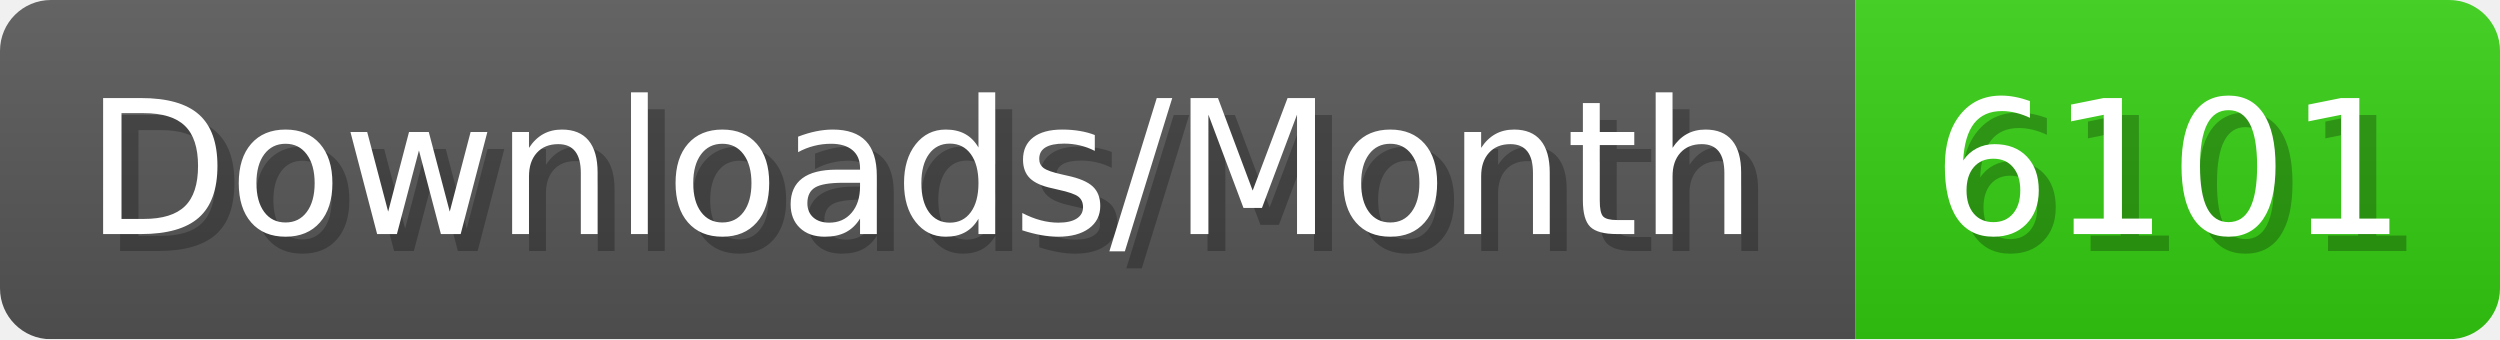
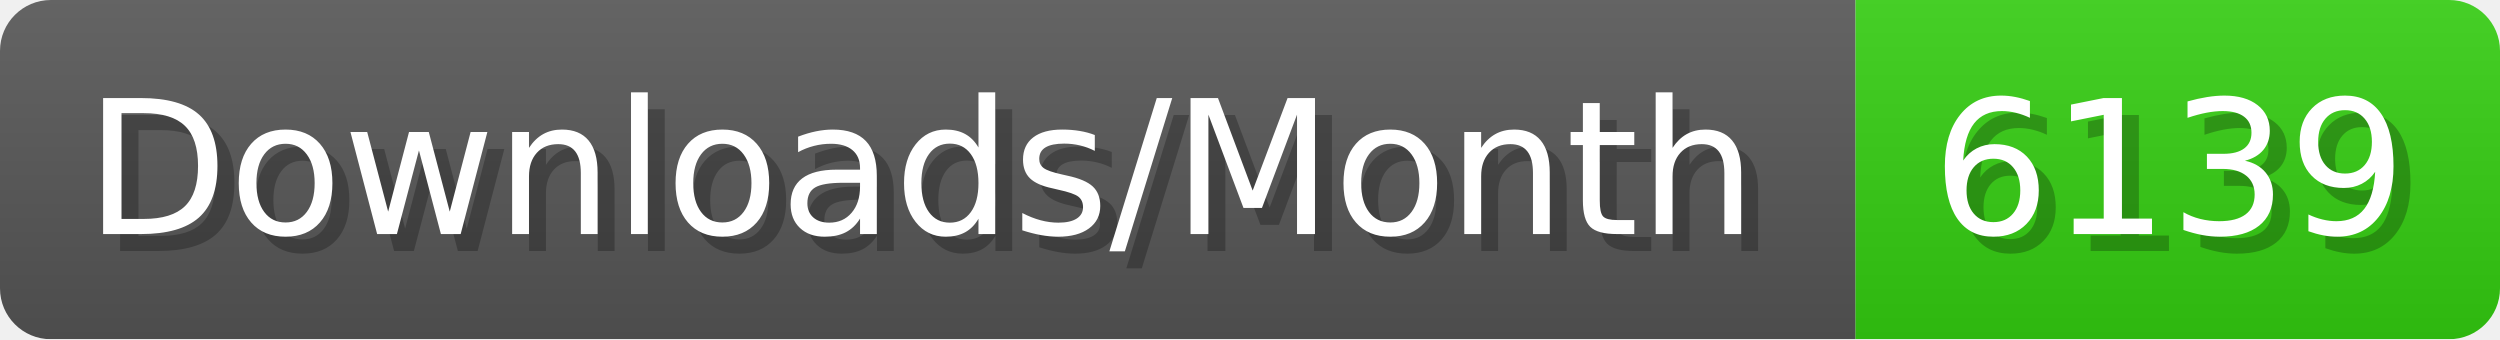
- <svg xmlns="http://www.w3.org/2000/svg" width="147.4" height="20" viewBox="0 0 1474 200" role="img" aria-label="Downloads/Month: 6101">
+ <svg xmlns="http://www.w3.org/2000/svg" width="147.4" height="20" viewBox="0 0 1474 200" role="img" aria-label="Downloads/Month: 6139">
  <linearGradient id="YlXUI" x2="0" y2="100%">
    <stop offset="0" stop-opacity=".1" stop-color="#EEE" />
    <stop offset="1" stop-opacity=".1" />
  </linearGradient>
  <mask id="JHhop">
    <rect width="1474" height="200" rx="30" fill="#FFF" />
  </mask>
  <g mask="url(#JHhop)">
    <rect width="1094" height="200" fill="#555" />
    <rect width="380" height="200" fill="#3C1" x="1094" />
    <rect width="1474" height="200" fill="url(#YlXUI)" />
  </g>
  <g aria-hidden="true" fill="#fff" text-anchor="start" font-family="Verdana,DejaVu Sans,sans-serif" font-size="110">
    <text x="60" y="148" textLength="994" fill="#000" opacity="0.25">Downloads/Month</text>
    <text x="50" y="138" textLength="994">Downloads/Month</text>
-     <text x="1149" y="148" textLength="280" fill="#000" opacity="0.25">6101</text>
-     <text x="1139" y="138" textLength="280">6101</text>
+     <text x="1149" y="148" textLength="280" fill="#000" opacity="0.25">6139</text>
+     <text x="1139" y="138" textLength="280">6139</text>
  </g>
</svg>
